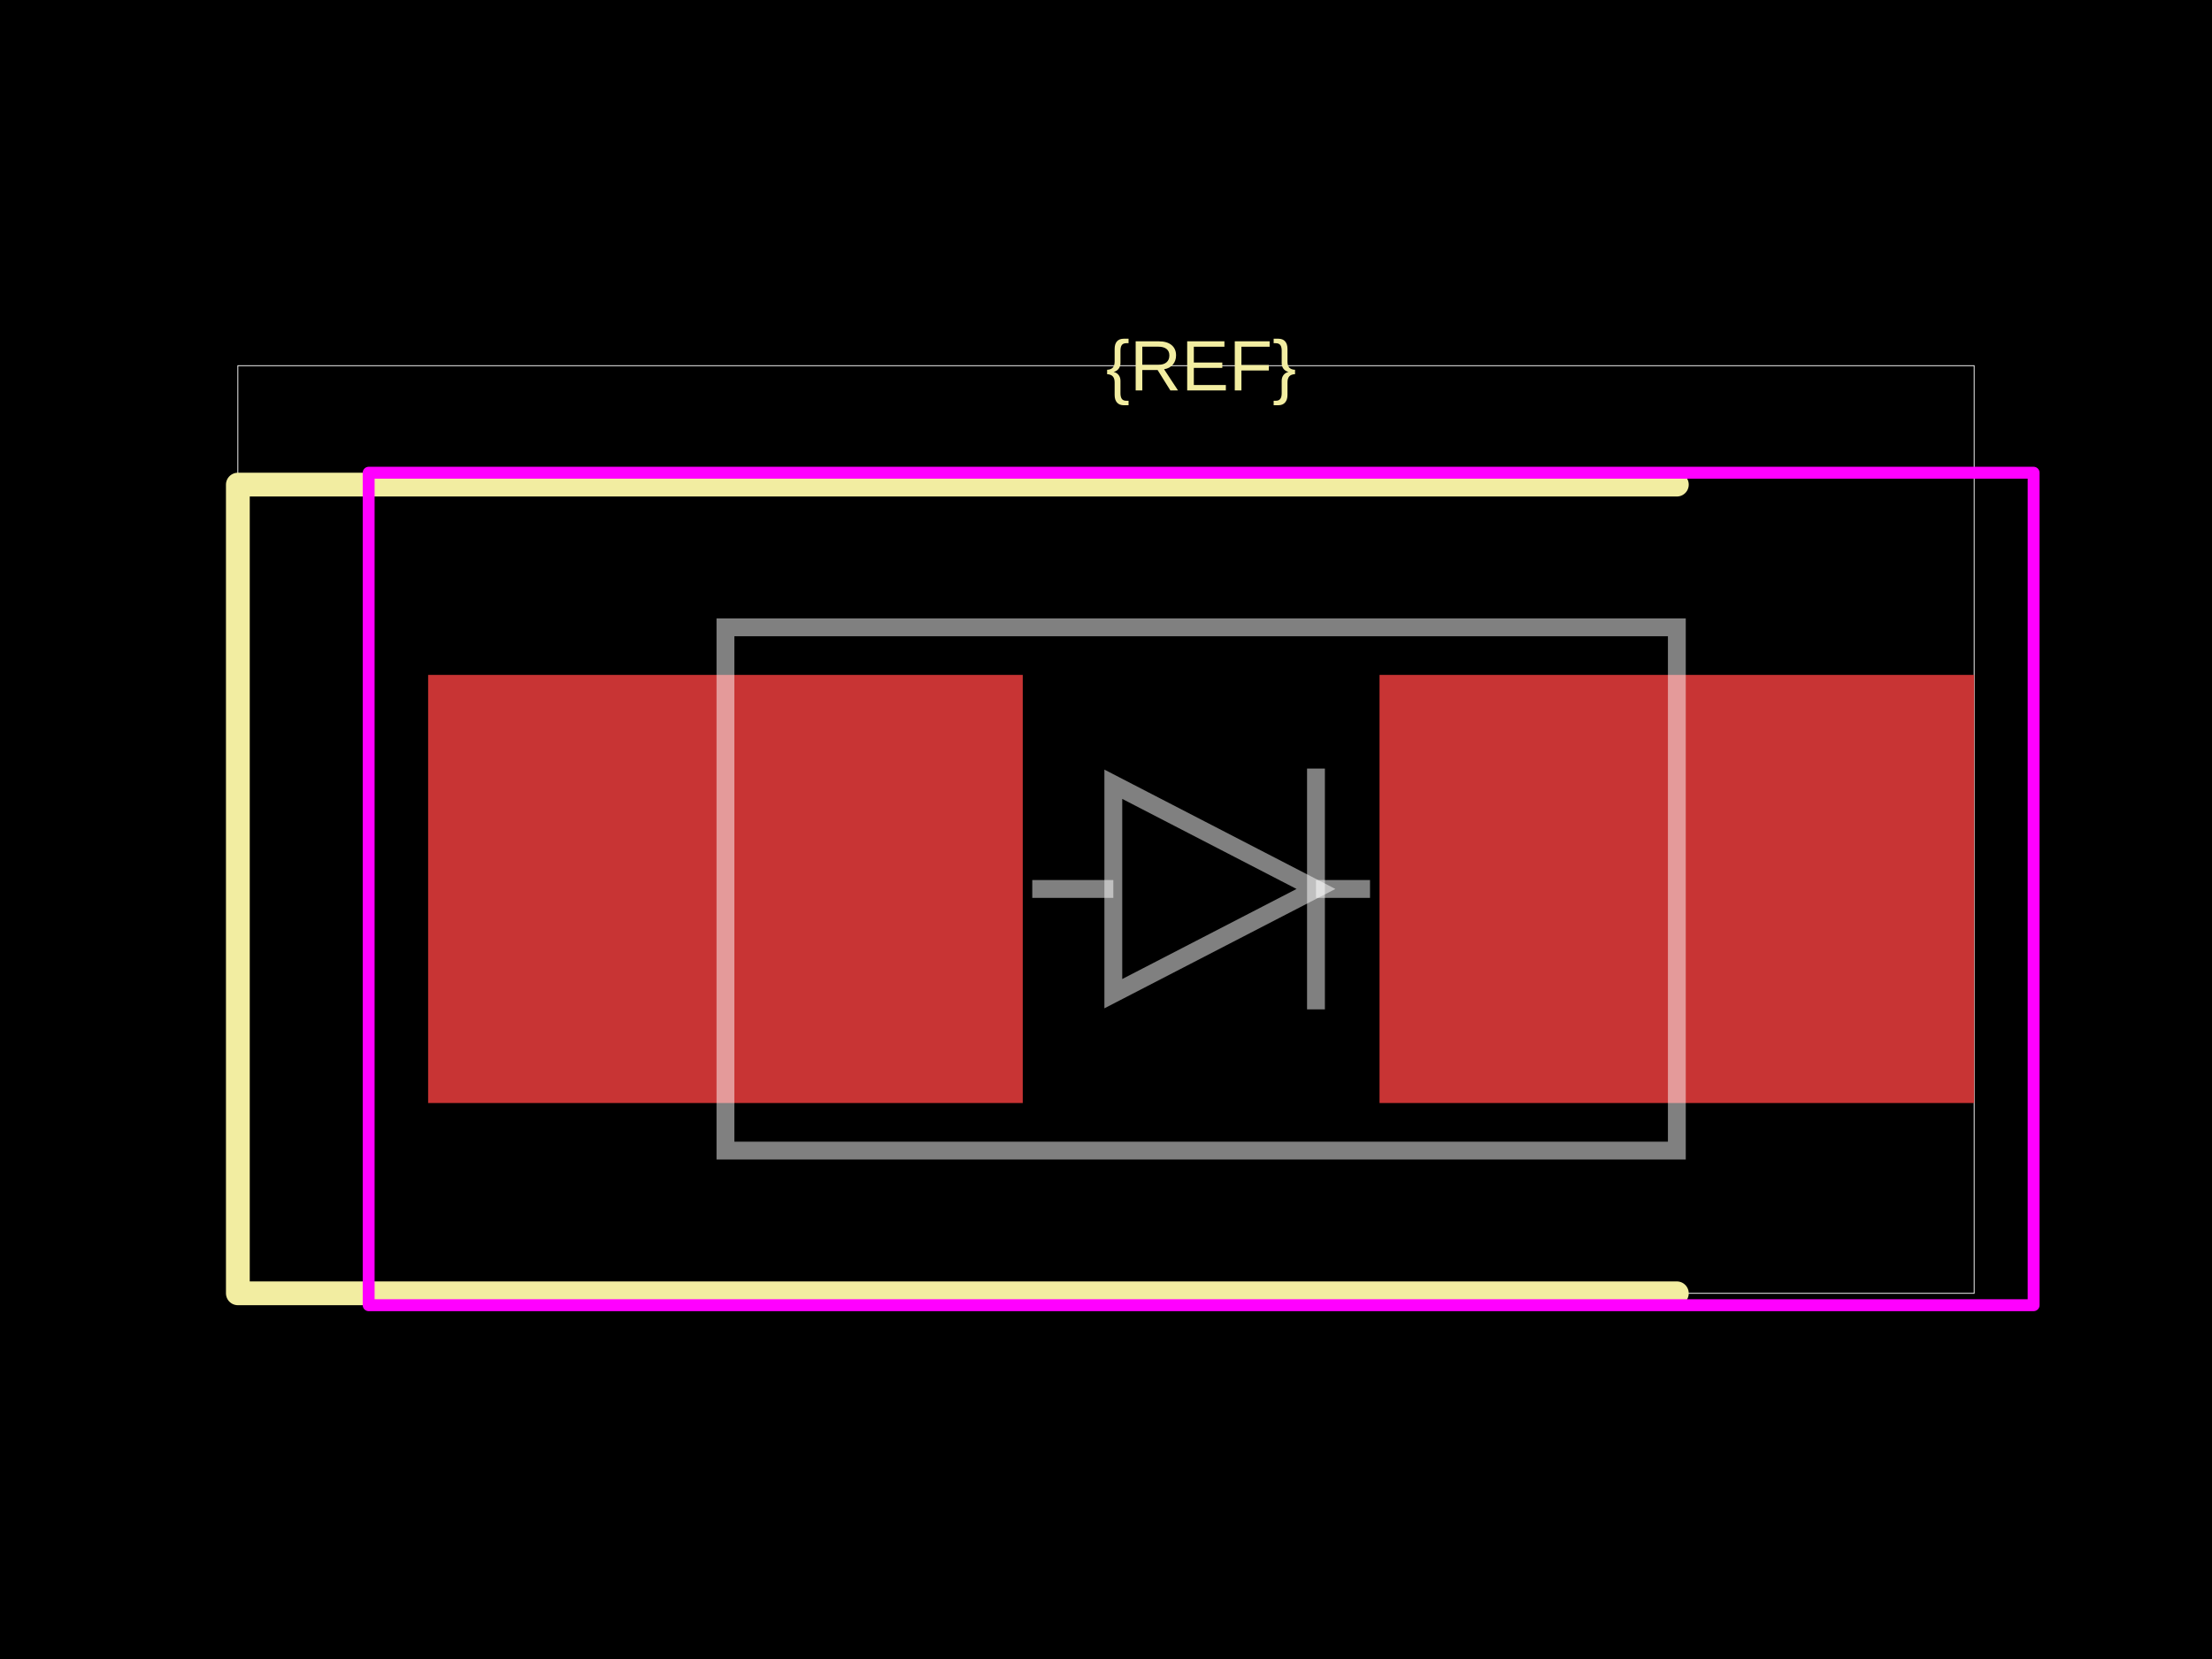
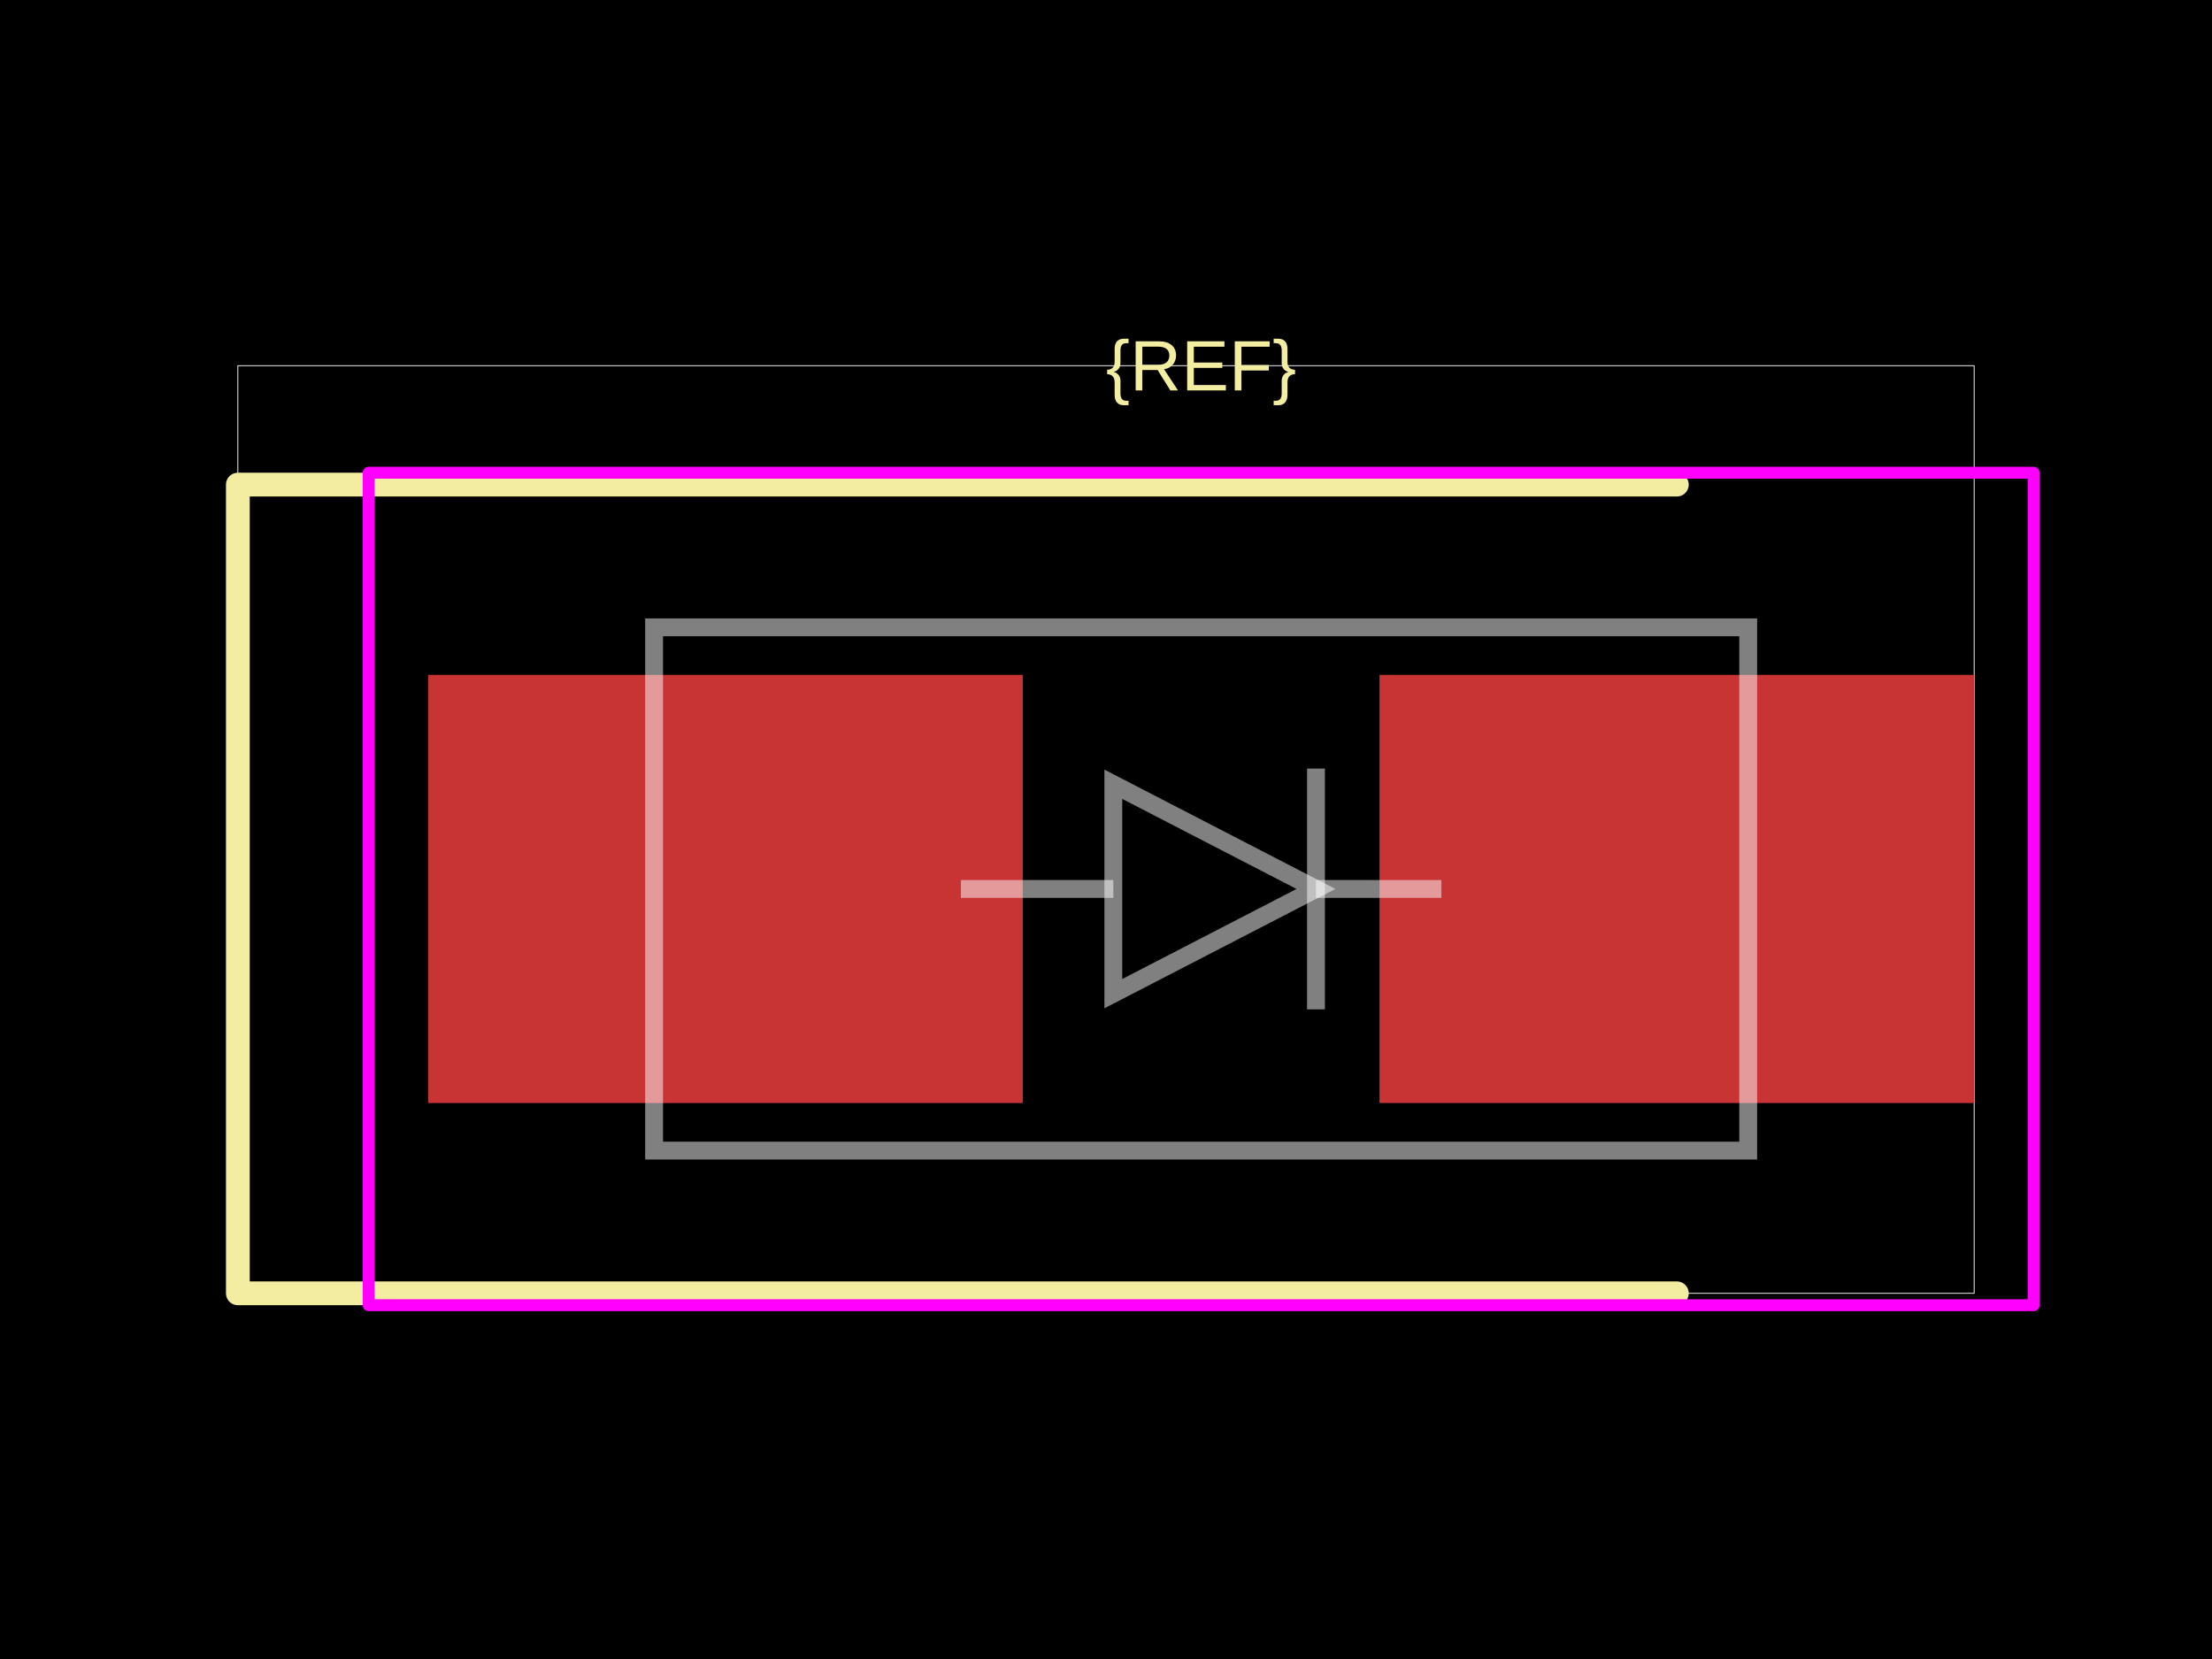
<svg xmlns="http://www.w3.org/2000/svg" width="800" height="600">
  <style />
  <rect class="boundary" x="0" y="0" fill="#000" width="800" height="600" data-type="pcb_background" data-pcb-layer="global" />
  <rect class="pcb-boundary" fill="none" stroke="#fff" stroke-width="0.3" x="86.022" y="132.258" width="627.957" height="335.484" data-type="pcb_boundary" data-pcb-layer="global" />
  <rect class="pcb-pad" fill="rgb(200, 52, 52)" x="154.839" y="244.086" width="215.054" height="154.839" data-type="pcb_smtpad" data-pcb-layer="top" />
  <rect class="pcb-pad" fill="rgb(200, 52, 52)" x="498.925" y="244.086" width="215.054" height="154.839" data-type="pcb_smtpad" data-pcb-layer="top" />
  <path class="pcb-silkscreen pcb-silkscreen-top" d="M 606.452 175.269 L 86.022 175.269 L 86.022 467.742 L 606.452 467.742" fill="none" stroke="#f2eda1" stroke-width="8.602" stroke-linecap="round" stroke-linejoin="round" data-pcb-component-id="" data-pcb-silkscreen-path-id="" data-type="pcb_silkscreen_path" data-pcb-layer="top" />
  <text x="0" y="0" dx="0" dy="0" fill="#f2eda1" font-family="Arial, sans-serif" font-size="25.806" text-anchor="middle" dominant-baseline="central" transform="matrix(1,0,0,1,434.4086,132.2581)" class="pcb-silkscreen-text pcb-silkscreen-top" data-pcb-silkscreen-text-id="silkscreen_text_1" stroke="none" data-type="pcb_silkscreen_text" data-pcb-layer="top">{REF}</text>
  <rect x="133.333" y="170.968" width="602.151" height="301.075" class="pcb-courtyard-rect pcb-courtyard-top" data-pcb-courtyard-rect-id="" data-type="pcb_courtyard_rect" data-pcb-layer="top" stroke-linejoin="round" fill="none" stroke="#FF00FF" stroke-width="4.301" />
-   <path class="pcb-fabrication-note-path" stroke="rgba(255,255,255,0.5)" fill="none" d="M 262.366 226.882 L 606.452 226.882 L 606.452 416.129 L 262.366 416.129 Z" stroke-width="6.452" data-pcb-component-id="" data-pcb-fabrication-note-path-id="diode_symbol_outline" data-type="pcb_fabrication_note_path" data-pcb-layer="overlay" />
-   <path class="pcb-fabrication-note-path" stroke="rgba(255,255,255,0.5)" fill="none" d="M 373.333 321.505 L 402.649 321.505" stroke-width="6.452" data-pcb-component-id="" data-pcb-fabrication-note-path-id="diode_symbol_lead_in" data-type="pcb_fabrication_note_path" data-pcb-layer="overlay" />
+   <path class="pcb-fabrication-note-path" stroke="rgba(255,255,255,0.5)" fill="none" d="M 236.559 226.882 L 632.258 226.882 L 632.258 416.129 L 236.559 416.129 Z" stroke-width="6.452" data-pcb-component-id="" data-pcb-fabrication-note-path-id="diode_symbol_outline" data-type="pcb_fabrication_note_path" data-pcb-layer="overlay" />
+   <path class="pcb-fabrication-note-path" stroke="rgba(255,255,255,0.5)" fill="none" d="M 347.527 321.505 L 402.649 321.505" stroke-width="6.452" data-pcb-component-id="" data-pcb-fabrication-note-path-id="diode_symbol_lead_in" data-type="pcb_fabrication_note_path" data-pcb-layer="overlay" />
  <path class="pcb-fabrication-note-path" stroke="rgba(255,255,255,0.5)" fill="none" d="M 402.649 359.372 L 475.94 321.505 L 402.649 283.639 Z" stroke-width="6.452" data-pcb-component-id="" data-pcb-fabrication-note-path-id="diode_symbol_arrow" data-type="pcb_fabrication_note_path" data-pcb-layer="overlay" />
  <path class="pcb-fabrication-note-path" stroke="rgba(255,255,255,0.5)" fill="none" d="M 475.94 365.052 L 475.94 277.959" stroke-width="6.452" data-pcb-component-id="pin_2" data-pcb-fabrication-note-path-id="diode_symbol_cathode_bar" data-type="pcb_fabrication_note_path" data-pcb-layer="overlay" />
-   <path class="pcb-fabrication-note-path" stroke="rgba(255,255,255,0.5)" fill="none" d="M 475.94 321.505 L 495.484 321.505" stroke-width="6.452" data-pcb-component-id="" data-pcb-fabrication-note-path-id="diode_symbol_lead_out" data-type="pcb_fabrication_note_path" data-pcb-layer="overlay" />
+   <path class="pcb-fabrication-note-path" stroke="rgba(255,255,255,0.5)" fill="none" d="M 475.94 321.505 L 521.29 321.505" stroke-width="6.452" data-pcb-component-id="" data-pcb-fabrication-note-path-id="diode_symbol_lead_out" data-type="pcb_fabrication_note_path" data-pcb-layer="overlay" />
</svg>
